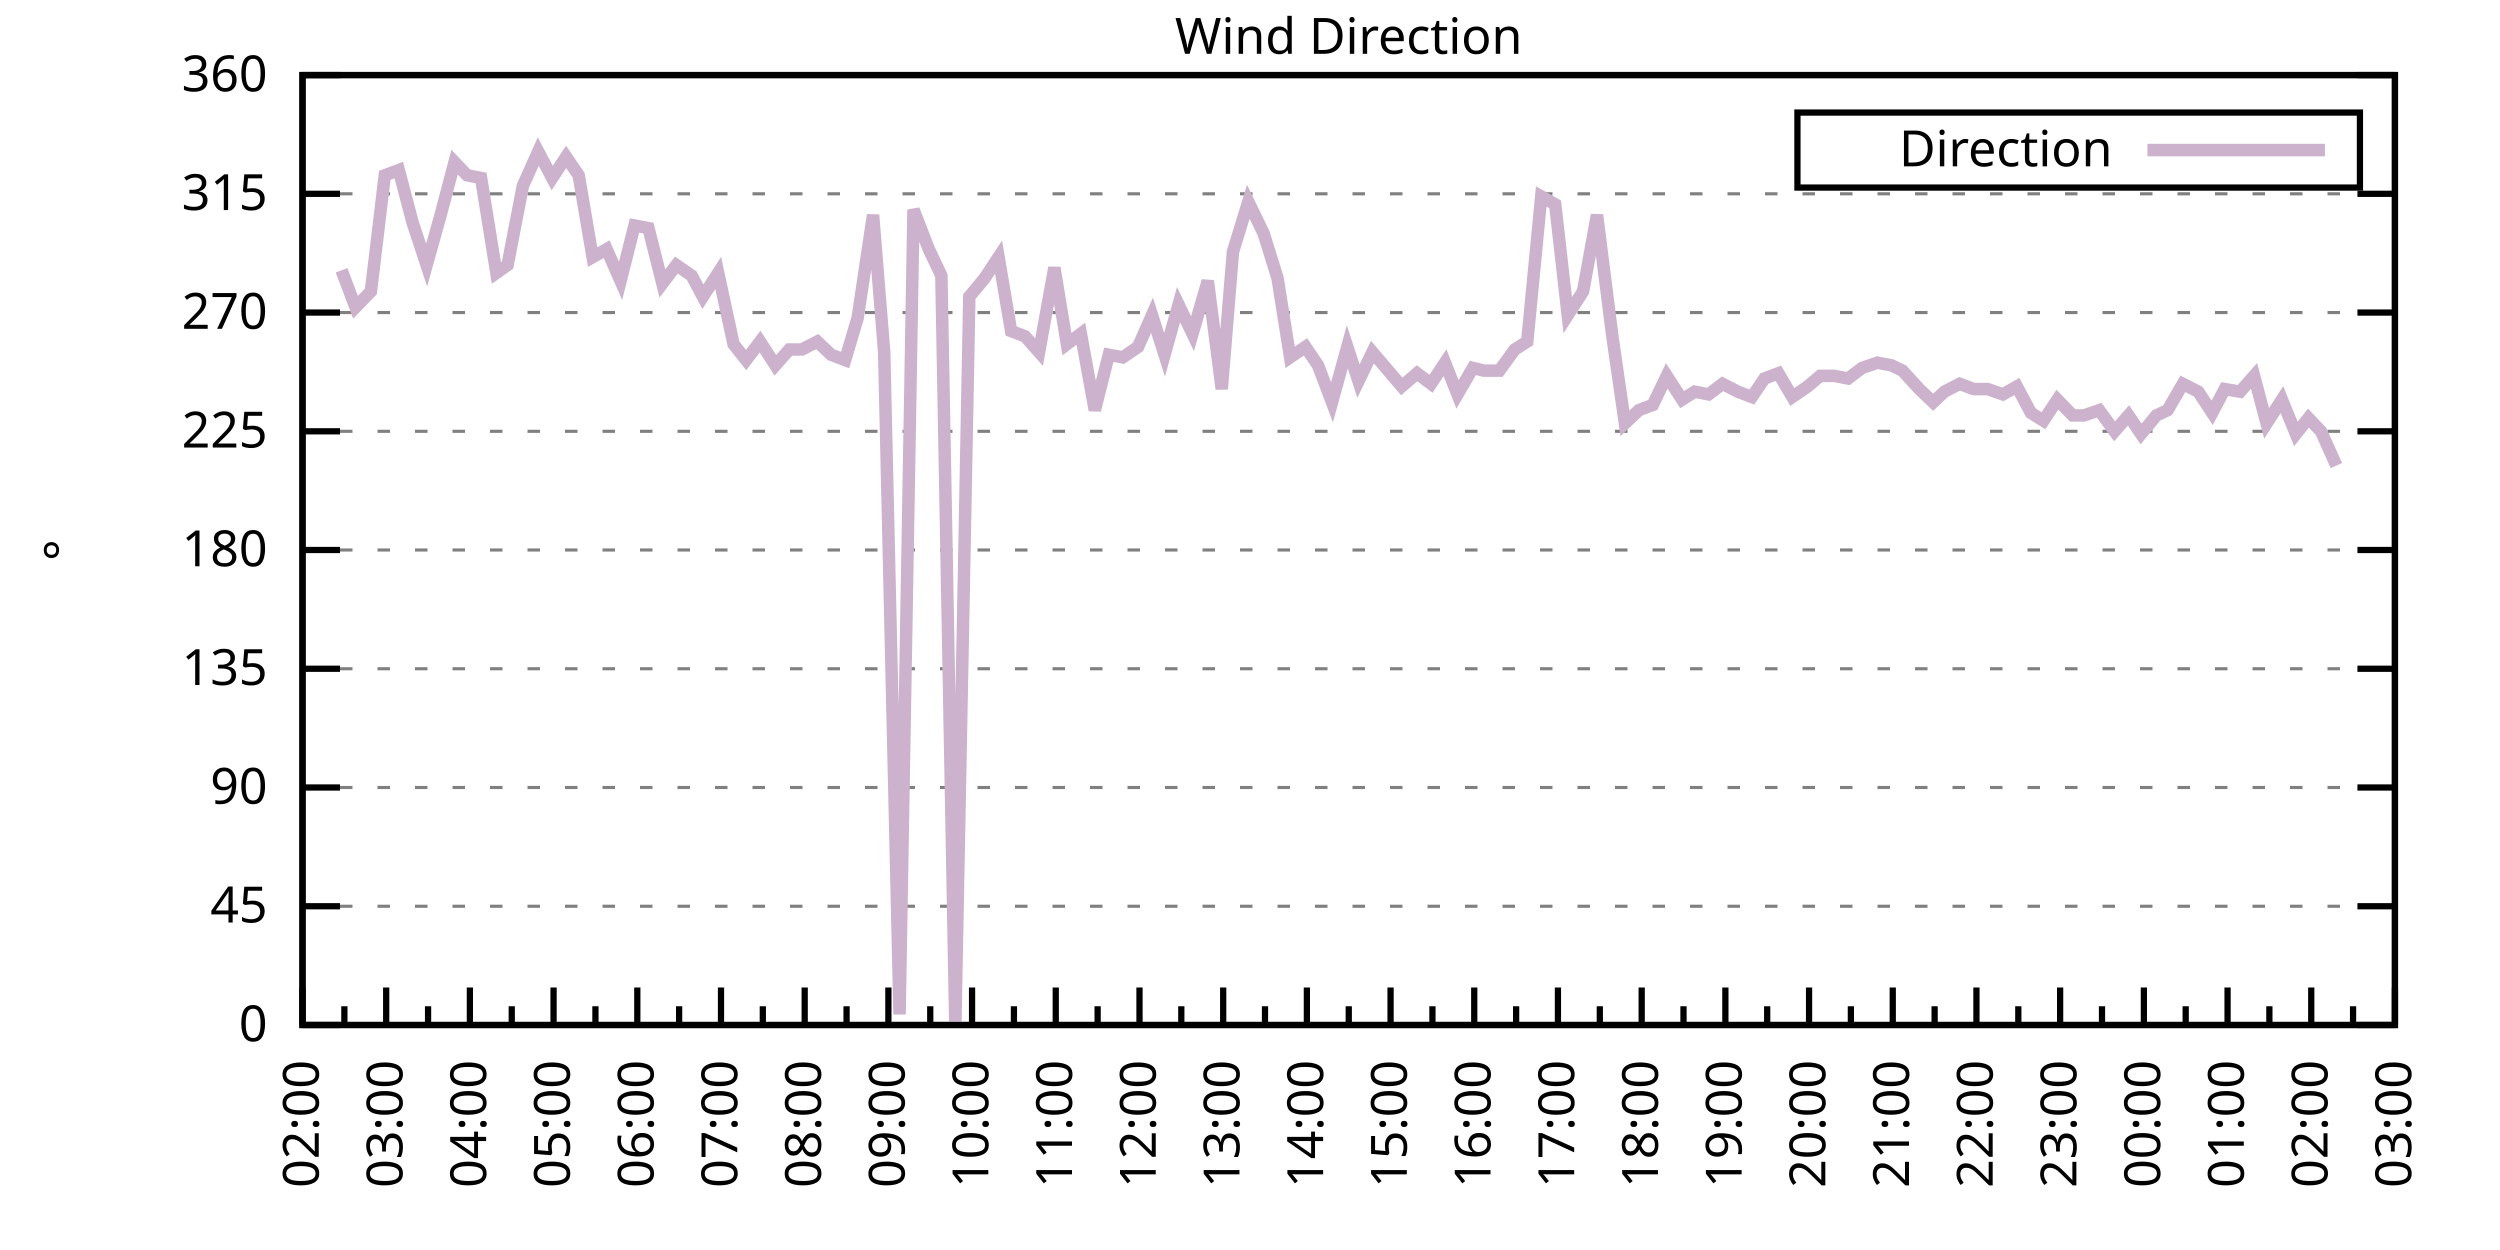
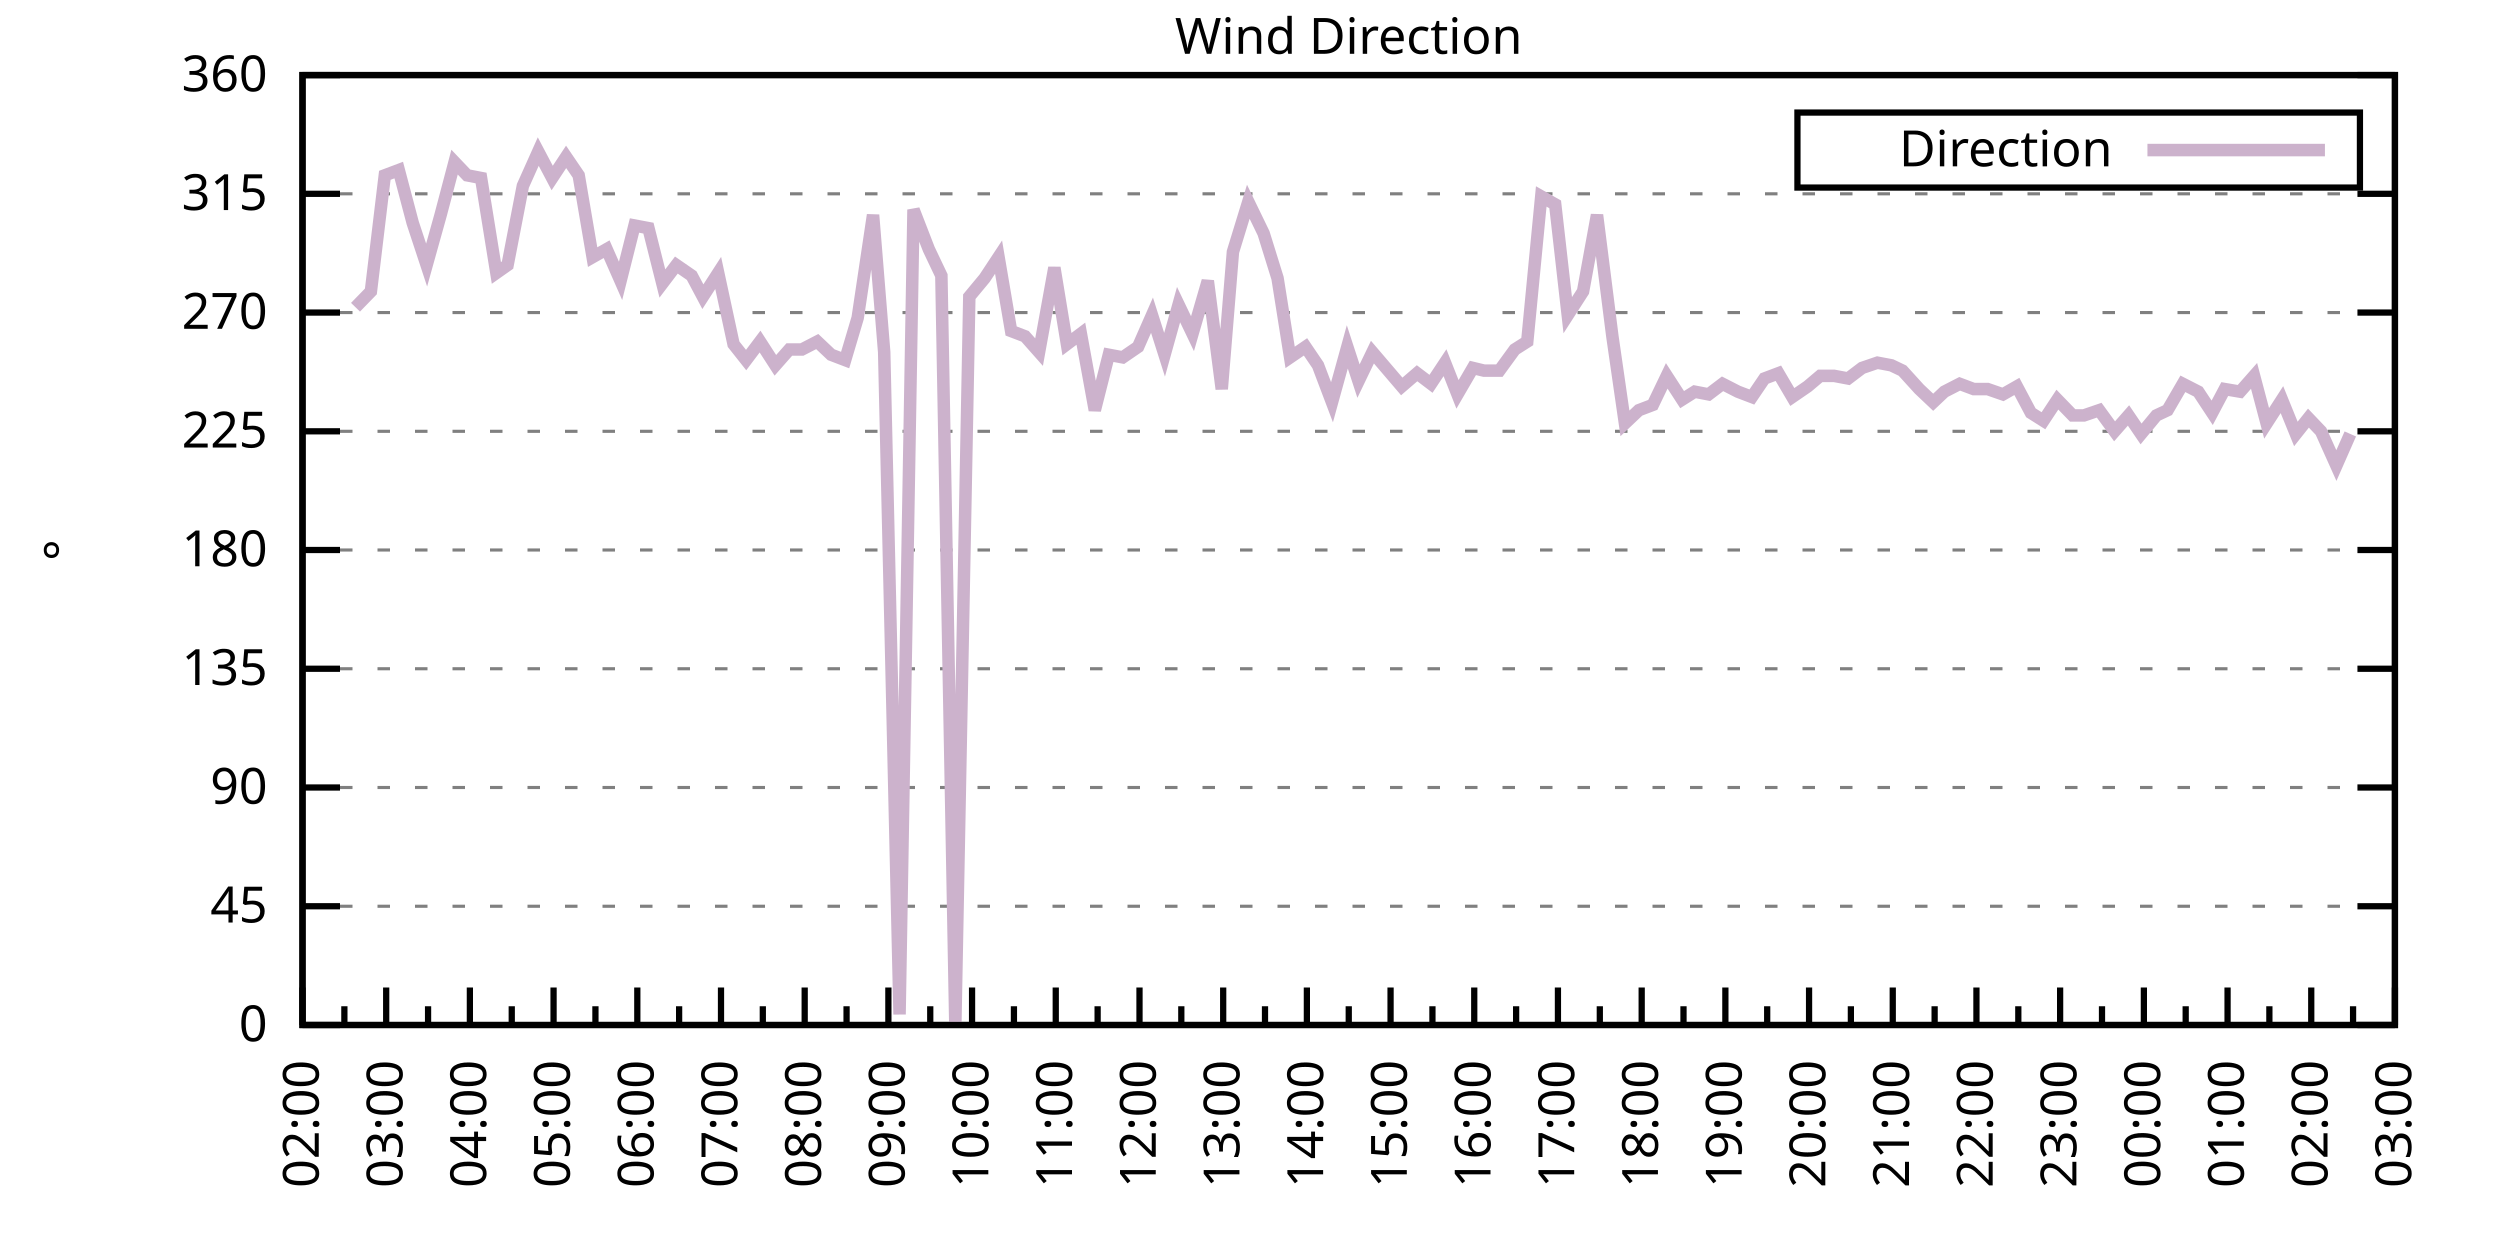
<svg xmlns="http://www.w3.org/2000/svg" xmlns:xlink="http://www.w3.org/1999/xlink" width="400" height="200" viewBox="0 0 400 200">
  <g id="gnuplot_canvas">
    <rect x="0" y="0" width="400" height="200" fill="none" />
    <defs>
      <circle id="gpDot" r="0.5" stroke-width="0.5" stroke="currentColor" />
      <path id="gpPt0" stroke-width="0.333" stroke="currentColor" d="M-1,0 h2 M0,-1 v2" />
      <path id="gpPt1" stroke-width="0.333" stroke="currentColor" d="M-1,-1 L1,1 M1,-1 L-1,1" />
      <path id="gpPt2" stroke-width="0.333" stroke="currentColor" d="M-1,0 L1,0 M0,-1 L0,1 M-1,-1 L1,1 M-1,1 L1,-1" />
      <rect id="gpPt3" stroke-width="0.333" stroke="currentColor" x="-1" y="-1" width="2" height="2" />
      <rect id="gpPt4" stroke-width="0.333" stroke="currentColor" fill="currentColor" x="-1" y="-1" width="2" height="2" />
      <circle id="gpPt5" stroke-width="0.333" stroke="currentColor" cx="0" cy="0" r="1" />
      <use xlink:href="#gpPt5" id="gpPt6" fill="currentColor" stroke="none" />
      <path id="gpPt7" stroke-width="0.333" stroke="currentColor" d="M0,-1.33 L-1.33,0.67 L1.33,0.67 z" />
      <use xlink:href="#gpPt7" id="gpPt8" fill="currentColor" stroke="none" />
      <use xlink:href="#gpPt7" id="gpPt9" stroke="currentColor" transform="rotate(180)" />
      <use xlink:href="#gpPt9" id="gpPt10" fill="currentColor" stroke="none" />
      <use xlink:href="#gpPt3" id="gpPt11" stroke="currentColor" transform="rotate(45)" />
      <use xlink:href="#gpPt11" id="gpPt12" fill="currentColor" stroke="none" />
      <path id="gpPt13" stroke-width="0.333" stroke="currentColor" d="M0,1.330 L1.265,0.411 L0.782,-1.067 L-0.782,-1.076 L-1.265,0.411 z" />
      <use xlink:href="#gpPt13" id="gpPt14" fill="currentColor" stroke="none" />
      <filter id="textbox" filterUnits="objectBoundingBox" x="0" y="0" height="1" width="1">
        <feFlood flood-color="white" flood-opacity="1" result="bgnd" />
        <feComposite in="SourceGraphic" in2="bgnd" operator="atop" />
      </filter>
      <filter id="greybox" filterUnits="objectBoundingBox" x="0" y="0" height="1" width="1">
        <feFlood flood-color="lightgrey" flood-opacity="1" result="grey" />
        <feComposite in="SourceGraphic" in2="grey" operator="atop" />
      </filter>
    </defs>
    <g fill="none" color="white" stroke="currentColor" stroke-width="1.00" stroke-linecap="butt" stroke-linejoin="miter">
</g>
    <g fill="none" color="black" stroke="currentColor" stroke-width="1.00" stroke-linecap="butt" stroke-linejoin="miter">
      <g stroke="none" shape-rendering="crispEdges">
        <polygon fill="rgb(255, 255, 255)" points="48.40,164.00 383.18,164.00 383.18,12.02 48.40,12.02 " />
      </g>
    </g>
    <g fill="none" color="black" stroke="currentColor" stroke-width="1.00" stroke-linecap="butt" stroke-linejoin="miter">
</g>
    <g fill="none" color="black" stroke="black" stroke-width="0.50" stroke-linecap="butt" stroke-linejoin="miter">
</g>
    <g fill="none" color="gray" stroke="currentColor" stroke-width="0.50" stroke-linecap="butt" stroke-linejoin="miter">
      <path stroke="gray" stroke-dasharray="2,4" class="gridline" d="M48.40,164.00 L383.19,164.00  " />
    </g>
    <g fill="none" color="gray" stroke="gray" stroke-width="1.00" stroke-linecap="butt" stroke-linejoin="miter">
</g>
    <g fill="none" color="black" stroke="currentColor" stroke-width="1.00" stroke-linecap="butt" stroke-linejoin="miter">
      <path stroke="black" d="M48.40,164.00 L54.40,164.00 M383.19,164.00 L377.19,164.00  " />
      <g transform="translate(42.80,166.60)" stroke="none" fill="black" font-family="Sans" font-size="8.00" text-anchor="end">
        <text>
          <tspan font-family="Sans"> 0</tspan>
        </text>
      </g>
    </g>
    <g fill="none" color="black" stroke="currentColor" stroke-width="1.00" stroke-linecap="butt" stroke-linejoin="miter">
</g>
    <g fill="none" color="black" stroke="black" stroke-width="0.50" stroke-linecap="butt" stroke-linejoin="miter">
</g>
    <g fill="none" color="gray" stroke="currentColor" stroke-width="0.50" stroke-linecap="butt" stroke-linejoin="miter">
      <path stroke="gray" stroke-dasharray="2,4" class="gridline" d="M48.40,145.00 L383.19,145.00  " />
    </g>
    <g fill="none" color="gray" stroke="gray" stroke-width="1.00" stroke-linecap="butt" stroke-linejoin="miter">
</g>
    <g fill="none" color="black" stroke="currentColor" stroke-width="1.00" stroke-linecap="butt" stroke-linejoin="miter">
      <path stroke="black" d="M48.40,145.00 L54.40,145.00 M383.19,145.00 L377.19,145.00  " />
      <g transform="translate(42.80,147.60)" stroke="none" fill="black" font-family="Sans" font-size="8.00" text-anchor="end">
        <text>
          <tspan font-family="Sans"> 45</tspan>
        </text>
      </g>
    </g>
    <g fill="none" color="black" stroke="currentColor" stroke-width="1.00" stroke-linecap="butt" stroke-linejoin="miter">
</g>
    <g fill="none" color="black" stroke="black" stroke-width="0.50" stroke-linecap="butt" stroke-linejoin="miter">
</g>
    <g fill="none" color="gray" stroke="currentColor" stroke-width="0.50" stroke-linecap="butt" stroke-linejoin="miter">
      <path stroke="gray" stroke-dasharray="2,4" class="gridline" d="M48.40,126.00 L383.19,126.00  " />
    </g>
    <g fill="none" color="gray" stroke="gray" stroke-width="1.00" stroke-linecap="butt" stroke-linejoin="miter">
</g>
    <g fill="none" color="black" stroke="currentColor" stroke-width="1.00" stroke-linecap="butt" stroke-linejoin="miter">
      <path stroke="black" d="M48.40,126.00 L54.40,126.00 M383.19,126.00 L377.19,126.00  " />
      <g transform="translate(42.80,128.60)" stroke="none" fill="black" font-family="Sans" font-size="8.00" text-anchor="end">
        <text>
          <tspan font-family="Sans"> 90</tspan>
        </text>
      </g>
    </g>
    <g fill="none" color="black" stroke="currentColor" stroke-width="1.00" stroke-linecap="butt" stroke-linejoin="miter">
</g>
    <g fill="none" color="black" stroke="black" stroke-width="0.50" stroke-linecap="butt" stroke-linejoin="miter">
</g>
    <g fill="none" color="gray" stroke="currentColor" stroke-width="0.50" stroke-linecap="butt" stroke-linejoin="miter">
      <path stroke="gray" stroke-dasharray="2,4" class="gridline" d="M48.40,107.00 L383.19,107.00  " />
    </g>
    <g fill="none" color="gray" stroke="gray" stroke-width="1.00" stroke-linecap="butt" stroke-linejoin="miter">
</g>
    <g fill="none" color="black" stroke="currentColor" stroke-width="1.00" stroke-linecap="butt" stroke-linejoin="miter">
      <path stroke="black" d="M48.40,107.00 L54.40,107.00 M383.19,107.00 L377.19,107.00  " />
      <g transform="translate(42.80,109.60)" stroke="none" fill="black" font-family="Sans" font-size="8.00" text-anchor="end">
        <text>
          <tspan font-family="Sans"> 135</tspan>
        </text>
      </g>
    </g>
    <g fill="none" color="black" stroke="currentColor" stroke-width="1.00" stroke-linecap="butt" stroke-linejoin="miter">
</g>
    <g fill="none" color="black" stroke="black" stroke-width="0.50" stroke-linecap="butt" stroke-linejoin="miter">
</g>
    <g fill="none" color="gray" stroke="currentColor" stroke-width="0.50" stroke-linecap="butt" stroke-linejoin="miter">
      <path stroke="gray" stroke-dasharray="2,4" class="gridline" d="M48.40,88.00 L383.19,88.00  " />
    </g>
    <g fill="none" color="gray" stroke="gray" stroke-width="1.00" stroke-linecap="butt" stroke-linejoin="miter">
</g>
    <g fill="none" color="black" stroke="currentColor" stroke-width="1.00" stroke-linecap="butt" stroke-linejoin="miter">
      <path stroke="black" d="M48.40,88.00 L54.40,88.00 M383.19,88.00 L377.19,88.00  " />
      <g transform="translate(42.80,90.60)" stroke="none" fill="black" font-family="Sans" font-size="8.00" text-anchor="end">
        <text>
          <tspan font-family="Sans"> 180</tspan>
        </text>
      </g>
    </g>
    <g fill="none" color="black" stroke="currentColor" stroke-width="1.00" stroke-linecap="butt" stroke-linejoin="miter">
</g>
    <g fill="none" color="black" stroke="black" stroke-width="0.50" stroke-linecap="butt" stroke-linejoin="miter">
</g>
    <g fill="none" color="gray" stroke="currentColor" stroke-width="0.50" stroke-linecap="butt" stroke-linejoin="miter">
      <path stroke="gray" stroke-dasharray="2,4" class="gridline" d="M48.40,69.01 L383.19,69.01  " />
    </g>
    <g fill="none" color="gray" stroke="gray" stroke-width="1.00" stroke-linecap="butt" stroke-linejoin="miter">
</g>
    <g fill="none" color="black" stroke="currentColor" stroke-width="1.00" stroke-linecap="butt" stroke-linejoin="miter">
      <path stroke="black" d="M48.40,69.01 L54.40,69.01 M383.19,69.01 L377.19,69.01  " />
      <g transform="translate(42.80,71.61)" stroke="none" fill="black" font-family="Sans" font-size="8.00" text-anchor="end">
        <text>
          <tspan font-family="Sans"> 225</tspan>
        </text>
      </g>
    </g>
    <g fill="none" color="black" stroke="currentColor" stroke-width="1.00" stroke-linecap="butt" stroke-linejoin="miter">
</g>
    <g fill="none" color="black" stroke="black" stroke-width="0.50" stroke-linecap="butt" stroke-linejoin="miter">
</g>
    <g fill="none" color="gray" stroke="currentColor" stroke-width="0.50" stroke-linecap="butt" stroke-linejoin="miter">
      <path stroke="gray" stroke-dasharray="2,4" class="gridline" d="M48.40,50.01 L383.19,50.01  " />
    </g>
    <g fill="none" color="gray" stroke="gray" stroke-width="1.00" stroke-linecap="butt" stroke-linejoin="miter">
</g>
    <g fill="none" color="black" stroke="currentColor" stroke-width="1.00" stroke-linecap="butt" stroke-linejoin="miter">
      <path stroke="black" d="M48.40,50.01 L54.40,50.01 M383.19,50.01 L377.19,50.01  " />
      <g transform="translate(42.80,52.61)" stroke="none" fill="black" font-family="Sans" font-size="8.00" text-anchor="end">
        <text>
          <tspan font-family="Sans"> 270</tspan>
        </text>
      </g>
    </g>
    <g fill="none" color="black" stroke="currentColor" stroke-width="1.00" stroke-linecap="butt" stroke-linejoin="miter">
</g>
    <g fill="none" color="black" stroke="black" stroke-width="0.50" stroke-linecap="butt" stroke-linejoin="miter">
</g>
    <g fill="none" color="gray" stroke="currentColor" stroke-width="0.50" stroke-linecap="butt" stroke-linejoin="miter">
      <path stroke="gray" stroke-dasharray="2,4" class="gridline" d="M48.40,31.01 L383.19,31.01  " />
    </g>
    <g fill="none" color="gray" stroke="gray" stroke-width="1.00" stroke-linecap="butt" stroke-linejoin="miter">
</g>
    <g fill="none" color="black" stroke="currentColor" stroke-width="1.00" stroke-linecap="butt" stroke-linejoin="miter">
      <path stroke="black" d="M48.40,31.01 L54.40,31.01 M383.19,31.01 L377.19,31.01  " />
      <g transform="translate(42.80,33.61)" stroke="none" fill="black" font-family="Sans" font-size="8.00" text-anchor="end">
        <text>
          <tspan font-family="Sans"> 315</tspan>
        </text>
      </g>
    </g>
    <g fill="none" color="black" stroke="currentColor" stroke-width="1.00" stroke-linecap="butt" stroke-linejoin="miter">
</g>
    <g fill="none" color="black" stroke="black" stroke-width="0.50" stroke-linecap="butt" stroke-linejoin="miter">
</g>
    <g fill="none" color="gray" stroke="currentColor" stroke-width="0.50" stroke-linecap="butt" stroke-linejoin="miter">
      <path stroke="gray" stroke-dasharray="2,4" class="gridline" d="M48.40,12.01 L383.19,12.01  " />
    </g>
    <g fill="none" color="gray" stroke="gray" stroke-width="1.00" stroke-linecap="butt" stroke-linejoin="miter">
</g>
    <g fill="none" color="black" stroke="currentColor" stroke-width="1.00" stroke-linecap="butt" stroke-linejoin="miter">
      <path stroke="black" d="M48.40,12.01 L54.40,12.01 M383.19,12.01 L377.19,12.01  " />
      <g transform="translate(42.80,14.61)" stroke="none" fill="black" font-family="Sans" font-size="8.00" text-anchor="end">
        <text>
          <tspan font-family="Sans"> 360</tspan>
        </text>
      </g>
    </g>
    <g fill="none" color="black" stroke="currentColor" stroke-width="1.00" stroke-linecap="butt" stroke-linejoin="miter">
      <path stroke="black" d="M48.40,164.00 L48.40,158.00  " />
      <g transform="translate(51.00,169.60) rotate(270)" stroke="none" fill="black" font-family="Sans" font-size="8.00" text-anchor="end">
        <text>
          <tspan font-family="Sans">02:00</tspan>
        </text>
      </g>
    </g>
    <g fill="none" color="black" stroke="currentColor" stroke-width="1.00" stroke-linecap="butt" stroke-linejoin="miter">
      <path stroke="black" d="M55.10,164.00 L55.10,161.00 M61.79,164.00 L61.79,158.00  " />
      <g transform="translate(64.39,169.60) rotate(270)" stroke="none" fill="black" font-family="Sans" font-size="8.00" text-anchor="end">
        <text>
          <tspan font-family="Sans">03:00</tspan>
        </text>
      </g>
    </g>
    <g fill="none" color="black" stroke="currentColor" stroke-width="1.00" stroke-linecap="butt" stroke-linejoin="miter">
      <path stroke="black" d="M68.49,164.00 L68.49,161.00 M75.18,164.00 L75.18,158.00  " />
      <g transform="translate(77.78,169.60) rotate(270)" stroke="none" fill="black" font-family="Sans" font-size="8.00" text-anchor="end">
        <text>
          <tspan font-family="Sans">04:00</tspan>
        </text>
      </g>
    </g>
    <g fill="none" color="black" stroke="currentColor" stroke-width="1.00" stroke-linecap="butt" stroke-linejoin="miter">
      <path stroke="black" d="M81.88,164.00 L81.88,161.00 M88.57,164.00 L88.57,158.00  " />
      <g transform="translate(91.17,169.60) rotate(270)" stroke="none" fill="black" font-family="Sans" font-size="8.00" text-anchor="end">
        <text>
          <tspan font-family="Sans">05:00</tspan>
        </text>
      </g>
    </g>
    <g fill="none" color="black" stroke="currentColor" stroke-width="1.00" stroke-linecap="butt" stroke-linejoin="miter">
      <path stroke="black" d="M95.27,164.00 L95.27,161.00 M101.97,164.00 L101.97,158.00  " />
      <g transform="translate(104.57,169.60) rotate(270)" stroke="none" fill="black" font-family="Sans" font-size="8.00" text-anchor="end">
        <text>
          <tspan font-family="Sans">06:00</tspan>
        </text>
      </g>
    </g>
    <g fill="none" color="black" stroke="currentColor" stroke-width="1.00" stroke-linecap="butt" stroke-linejoin="miter">
      <path stroke="black" d="M108.66,164.00 L108.66,161.00 M115.36,164.00 L115.36,158.00  " />
      <g transform="translate(117.96,169.60) rotate(270)" stroke="none" fill="black" font-family="Sans" font-size="8.00" text-anchor="end">
        <text>
          <tspan font-family="Sans">07:00</tspan>
        </text>
      </g>
    </g>
    <g fill="none" color="black" stroke="currentColor" stroke-width="1.00" stroke-linecap="butt" stroke-linejoin="miter">
      <path stroke="black" d="M122.05,164.00 L122.05,161.00 M128.75,164.00 L128.75,158.00  " />
      <g transform="translate(131.35,169.60) rotate(270)" stroke="none" fill="black" font-family="Sans" font-size="8.00" text-anchor="end">
        <text>
          <tspan font-family="Sans">08:00</tspan>
        </text>
      </g>
    </g>
    <g fill="none" color="black" stroke="currentColor" stroke-width="1.00" stroke-linecap="butt" stroke-linejoin="miter">
      <path stroke="black" d="M135.45,164.00 L135.45,161.00 M142.14,164.00 L142.14,158.00  " />
      <g transform="translate(144.74,169.60) rotate(270)" stroke="none" fill="black" font-family="Sans" font-size="8.00" text-anchor="end">
        <text>
          <tspan font-family="Sans">09:00</tspan>
        </text>
      </g>
    </g>
    <g fill="none" color="black" stroke="currentColor" stroke-width="1.00" stroke-linecap="butt" stroke-linejoin="miter">
      <path stroke="black" d="M148.84,164.00 L148.84,161.00 M155.53,164.00 L155.53,158.00  " />
      <g transform="translate(158.13,169.60) rotate(270)" stroke="none" fill="black" font-family="Sans" font-size="8.00" text-anchor="end">
        <text>
          <tspan font-family="Sans">10:00</tspan>
        </text>
      </g>
    </g>
    <g fill="none" color="black" stroke="currentColor" stroke-width="1.00" stroke-linecap="butt" stroke-linejoin="miter">
      <path stroke="black" d="M162.23,164.00 L162.23,161.00 M168.92,164.00 L168.92,158.00  " />
      <g transform="translate(171.52,169.60) rotate(270)" stroke="none" fill="black" font-family="Sans" font-size="8.00" text-anchor="end">
        <text>
          <tspan font-family="Sans">11:00</tspan>
        </text>
      </g>
    </g>
    <g fill="none" color="black" stroke="currentColor" stroke-width="1.00" stroke-linecap="butt" stroke-linejoin="miter">
      <path stroke="black" d="M175.62,164.00 L175.62,161.00 M182.32,164.00 L182.32,158.00  " />
      <g transform="translate(184.92,169.60) rotate(270)" stroke="none" fill="black" font-family="Sans" font-size="8.00" text-anchor="end">
        <text>
          <tspan font-family="Sans">12:00</tspan>
        </text>
      </g>
    </g>
    <g fill="none" color="black" stroke="currentColor" stroke-width="1.00" stroke-linecap="butt" stroke-linejoin="miter">
      <path stroke="black" d="M189.01,164.00 L189.01,161.00 M195.71,164.00 L195.71,158.00  " />
      <g transform="translate(198.31,169.60) rotate(270)" stroke="none" fill="black" font-family="Sans" font-size="8.00" text-anchor="end">
        <text>
          <tspan font-family="Sans">13:00</tspan>
        </text>
      </g>
    </g>
    <g fill="none" color="black" stroke="currentColor" stroke-width="1.00" stroke-linecap="butt" stroke-linejoin="miter">
      <path stroke="black" d="M202.40,164.00 L202.40,161.00 M209.10,164.00 L209.10,158.00  " />
      <g transform="translate(211.70,169.60) rotate(270)" stroke="none" fill="black" font-family="Sans" font-size="8.00" text-anchor="end">
        <text>
          <tspan font-family="Sans">14:00</tspan>
        </text>
      </g>
    </g>
    <g fill="none" color="black" stroke="currentColor" stroke-width="1.00" stroke-linecap="butt" stroke-linejoin="miter">
      <path stroke="black" d="M215.80,164.00 L215.80,161.00 M222.49,164.00 L222.49,158.00  " />
      <g transform="translate(225.09,169.60) rotate(270)" stroke="none" fill="black" font-family="Sans" font-size="8.00" text-anchor="end">
        <text>
          <tspan font-family="Sans">15:00</tspan>
        </text>
      </g>
    </g>
    <g fill="none" color="black" stroke="currentColor" stroke-width="1.00" stroke-linecap="butt" stroke-linejoin="miter">
      <path stroke="black" d="M229.19,164.00 L229.19,161.00 M235.88,164.00 L235.88,158.00  " />
      <g transform="translate(238.48,169.60) rotate(270)" stroke="none" fill="black" font-family="Sans" font-size="8.00" text-anchor="end">
        <text>
          <tspan font-family="Sans">16:00</tspan>
        </text>
      </g>
    </g>
    <g fill="none" color="black" stroke="currentColor" stroke-width="1.00" stroke-linecap="butt" stroke-linejoin="miter">
      <path stroke="black" d="M242.58,164.00 L242.58,161.00 M249.27,164.00 L249.27,158.00  " />
      <g transform="translate(251.87,169.60) rotate(270)" stroke="none" fill="black" font-family="Sans" font-size="8.00" text-anchor="end">
        <text>
          <tspan font-family="Sans">17:00</tspan>
        </text>
      </g>
    </g>
    <g fill="none" color="black" stroke="currentColor" stroke-width="1.00" stroke-linecap="butt" stroke-linejoin="miter">
      <path stroke="black" d="M255.97,164.00 L255.97,161.00 M262.67,164.00 L262.67,158.00  " />
      <g transform="translate(265.27,169.60) rotate(270)" stroke="none" fill="black" font-family="Sans" font-size="8.00" text-anchor="end">
        <text>
          <tspan font-family="Sans">18:00</tspan>
        </text>
      </g>
    </g>
    <g fill="none" color="black" stroke="currentColor" stroke-width="1.00" stroke-linecap="butt" stroke-linejoin="miter">
      <path stroke="black" d="M269.36,164.00 L269.36,161.00 M276.06,164.00 L276.06,158.00  " />
      <g transform="translate(278.66,169.60) rotate(270)" stroke="none" fill="black" font-family="Sans" font-size="8.00" text-anchor="end">
        <text>
          <tspan font-family="Sans">19:00</tspan>
        </text>
      </g>
    </g>
    <g fill="none" color="black" stroke="currentColor" stroke-width="1.00" stroke-linecap="butt" stroke-linejoin="miter">
      <path stroke="black" d="M282.75,164.00 L282.75,161.00 M289.45,164.00 L289.45,158.00  " />
      <g transform="translate(292.05,169.60) rotate(270)" stroke="none" fill="black" font-family="Sans" font-size="8.00" text-anchor="end">
        <text>
          <tspan font-family="Sans">20:00</tspan>
        </text>
      </g>
    </g>
    <g fill="none" color="black" stroke="currentColor" stroke-width="1.00" stroke-linecap="butt" stroke-linejoin="miter">
      <path stroke="black" d="M296.14,164.00 L296.14,161.00 M302.84,164.00 L302.84,158.00  " />
      <g transform="translate(305.44,169.60) rotate(270)" stroke="none" fill="black" font-family="Sans" font-size="8.00" text-anchor="end">
        <text>
          <tspan font-family="Sans">21:00</tspan>
        </text>
      </g>
    </g>
    <g fill="none" color="black" stroke="currentColor" stroke-width="1.00" stroke-linecap="butt" stroke-linejoin="miter">
      <path stroke="black" d="M309.54,164.00 L309.54,161.00 M316.23,164.00 L316.23,158.00  " />
      <g transform="translate(318.83,169.60) rotate(270)" stroke="none" fill="black" font-family="Sans" font-size="8.00" text-anchor="end">
        <text>
          <tspan font-family="Sans">22:00</tspan>
        </text>
      </g>
    </g>
    <g fill="none" color="black" stroke="currentColor" stroke-width="1.00" stroke-linecap="butt" stroke-linejoin="miter">
      <path stroke="black" d="M322.93,164.00 L322.93,161.00 M329.62,164.00 L329.62,158.00  " />
      <g transform="translate(332.22,169.60) rotate(270)" stroke="none" fill="black" font-family="Sans" font-size="8.00" text-anchor="end">
        <text>
          <tspan font-family="Sans">23:00</tspan>
        </text>
      </g>
    </g>
    <g fill="none" color="black" stroke="currentColor" stroke-width="1.00" stroke-linecap="butt" stroke-linejoin="miter">
      <path stroke="black" d="M336.32,164.00 L336.32,161.00 M343.02,164.00 L343.02,158.00  " />
      <g transform="translate(345.62,169.60) rotate(270)" stroke="none" fill="black" font-family="Sans" font-size="8.00" text-anchor="end">
        <text>
          <tspan font-family="Sans">00:00</tspan>
        </text>
      </g>
    </g>
    <g fill="none" color="black" stroke="currentColor" stroke-width="1.00" stroke-linecap="butt" stroke-linejoin="miter">
      <path stroke="black" d="M349.71,164.00 L349.71,161.00 M356.41,164.00 L356.41,158.00  " />
      <g transform="translate(359.01,169.60) rotate(270)" stroke="none" fill="black" font-family="Sans" font-size="8.00" text-anchor="end">
        <text>
          <tspan font-family="Sans">01:00</tspan>
        </text>
      </g>
    </g>
    <g fill="none" color="black" stroke="currentColor" stroke-width="1.00" stroke-linecap="butt" stroke-linejoin="miter">
      <path stroke="black" d="M363.10,164.00 L363.10,161.00 M369.80,164.00 L369.80,158.00  " />
      <g transform="translate(372.40,169.60) rotate(270)" stroke="none" fill="black" font-family="Sans" font-size="8.00" text-anchor="end">
        <text>
          <tspan font-family="Sans">02:00</tspan>
        </text>
      </g>
    </g>
    <g fill="none" color="black" stroke="currentColor" stroke-width="1.00" stroke-linecap="butt" stroke-linejoin="miter">
      <path stroke="black" d="M376.49,164.00 L376.49,161.00 M383.19,164.00 L383.19,158.00  " />
      <g transform="translate(385.79,169.60) rotate(270)" stroke="none" fill="black" font-family="Sans" font-size="8.00" text-anchor="end">
        <text>
          <tspan font-family="Sans">03:00</tspan>
        </text>
      </g>
    </g>
    <g fill="none" color="black" stroke="currentColor" stroke-width="1.00" stroke-linecap="butt" stroke-linejoin="miter">
</g>
    <g fill="none" color="black" stroke="currentColor" stroke-width="1.00" stroke-linecap="butt" stroke-linejoin="miter">
      <path stroke="black" d="M48.40,12.01 L48.40,164.00 L383.19,164.00 L383.19,12.01 L48.40,12.01 Z  " />
    </g>
    <g fill="none" color="black" stroke="currentColor" stroke-width="1.00" stroke-linecap="butt" stroke-linejoin="miter">
      <g transform="translate(12.80,88.01) rotate(270)" stroke="none" fill="black" font-family="Sans" font-size="8.00" text-anchor="middle">
        <text>
          <tspan font-family="Sans">°</tspan>
        </text>
      </g>
    </g>
    <g fill="none" color="black" stroke="currentColor" stroke-width="1.00" stroke-linecap="butt" stroke-linejoin="miter">
</g>
    <g fill="none" color="black" stroke="currentColor" stroke-width="1.00" stroke-linecap="butt" stroke-linejoin="miter">
      <path stroke="black" d="M287.59,30.01 L287.59,18.01 L377.59,18.01 L377.59,30.01 L287.59,30.01 Z  " />
    </g>
    <g id="Wind_direction_plot_1">
      <g fill="none" color="white" stroke="black" stroke-width="2.00" stroke-linecap="butt" stroke-linejoin="miter">
</g>
      <g fill="none" color="black" stroke="currentColor" stroke-width="2.00" stroke-linecap="butt" stroke-linejoin="miter">
        <g transform="translate(337.99,26.61)" stroke="none" fill="black" font-family="Sans" font-size="8.00" text-anchor="end">
          <text>
            <tspan font-family="Sans">Direction</tspan>
          </text>
        </g>
      </g>
      <g fill="none" color="black" stroke="currentColor" stroke-width="2.00" stroke-linecap="butt" stroke-linejoin="miter">
-         <path stroke="rgb(204, 178, 204)" d="M343.59,24.01 L371.99,24.01 M54.65,43.25 L56.88,49.16 L59.34,46.63 L61.57,28.05 L63.80,27.21 L66.03,35.65   L68.26,42.41 L70.50,34.39 L72.73,25.94 L74.74,28.05 L76.97,28.48 L79.42,43.67 L81.21,42.41 L83.66,29.74   L86.12,24.25 L88.35,28.48 L90.58,25.10 L92.59,28.05 L94.82,41.14 L97.06,39.87 L99.29,44.94 L101.52,36.08   L103.75,36.50 L105.98,45.36 L108.22,42.41 L110.67,44.10 L112.46,47.47 L114.91,43.67 L117.37,55.07 L119.38,57.61   L121.61,54.65 L124.06,58.45 L126.29,55.92 L128.30,55.92 L130.76,54.65 L132.99,56.76 L135.22,57.61 L137.23,50.85   L139.69,34.39 L141.47,56.34 L143.93,162.31 L146.16,33.54 L148.61,39.87 L150.62,44.10 L152.85,164.00 L155.09,47.47   L157.54,44.52 L159.77,41.14 L161.78,52.96 L164.01,53.81 L166.25,56.34 L168.70,42.83 L170.71,55.07 L172.94,53.39   L175.17,65.63 L177.41,56.76 L179.64,57.18 L182.09,55.50 L184.32,50.43 L186.33,56.76 L188.57,48.74 L190.80,53.39   L193.25,44.94 L195.48,62.25 L197.27,40.30 L199.73,32.28 L202.18,37.34 L204.41,44.52 L206.42,57.18 L208.88,55.50   L210.88,58.45 L213.12,64.36 L215.57,55.50 L217.36,60.98 L219.59,56.34 L224.28,61.83 L226.73,59.72 L228.96,61.41   L231.20,58.03 L233.20,63.10 L235.66,58.87 L237.44,59.30 L239.90,59.30 L242.36,55.92 L244.36,54.65 L246.60,31.43   L248.83,32.70 L250.84,50.43 L253.29,46.63 L255.52,34.39 L257.98,53.81 L259.99,67.74 L262.22,65.63 L264.45,64.78   L266.68,60.14 L269.14,63.94 L271.15,62.67 L273.38,63.10 L275.61,61.41 L278.07,62.67 L280.30,63.52 L282.31,60.56   L284.54,59.72 L286.77,63.52 L289.23,61.83 L291.23,60.14 L293.47,60.14 L295.70,60.56 L297.93,58.87 L300.39,58.03   L302.62,58.45 L304.40,59.30 L307.08,62.25 L309.31,64.36 L311.10,62.67 L313.55,61.41 L315.79,62.25 L318.02,62.25   L320.47,63.10 L322.70,61.83 L324.94,66.05 L326.95,67.32 L329.18,63.94 L331.63,66.47 L333.42,66.47 L335.87,65.63   L338.33,69.01 L340.56,66.47 L342.57,69.43 L345.02,66.47 L346.81,65.63 L349.26,61.41 L351.72,62.67 L353.95,66.05   L355.96,62.25 L358.42,62.67 L360.65,60.14 L362.66,67.74 L365.11,63.94 L367.34,69.43 L369.35,66.90 L371.36,69.01   L373.82,74.49  " />
+         <path stroke="rgb(204, 178, 204)" d="M343.59,24.01 L371.99,24.01 M56.88,49.16 L59.34,46.63 L61.57,28.05 L63.80,27.21 L66.03,35.65 L68.26,42.41   L70.50,34.39 L72.73,25.94 L74.74,28.05 L76.97,28.48 L79.42,43.67 L81.21,42.41 L83.66,29.74 L86.12,24.25   L88.35,28.48 L90.58,25.10 L92.59,28.05 L94.82,41.14 L97.06,39.87 L99.29,44.94 L101.52,36.08 L103.75,36.50   L105.98,45.36 L108.22,42.41 L110.67,44.10 L112.46,47.47 L114.91,43.67 L117.37,55.07 L119.38,57.61 L121.61,54.65   L124.06,58.45 L126.29,55.92 L128.30,55.92 L130.76,54.65 L132.99,56.76 L135.22,57.61 L137.23,50.85 L139.69,34.39   L141.47,56.34 L143.93,162.31 L146.16,33.54 L148.61,39.87 L150.62,44.10 L152.85,164.00 L155.09,47.47 L157.54,44.52   L159.77,41.14 L161.78,52.96 L164.01,53.81 L166.25,56.34 L168.70,42.83 L170.71,55.07 L172.94,53.39 L175.17,65.63   L177.41,56.76 L179.64,57.18 L182.09,55.50 L184.32,50.43 L186.33,56.76 L188.57,48.74 L190.80,53.39 L193.25,44.94   L195.48,62.25 L197.27,40.30 L199.73,32.28 L202.18,37.34 L204.41,44.52 L206.42,57.18 L208.88,55.50 L210.88,58.45   L213.12,64.36 L215.57,55.50 L217.36,60.98 L219.59,56.34 L224.28,61.83 L226.73,59.72 L228.96,61.41 L231.20,58.03   L233.20,63.10 L235.66,58.87 L237.44,59.30 L239.90,59.30 L242.36,55.92 L244.36,54.65 L246.60,31.43 L248.83,32.70   L250.84,50.43 L253.29,46.63 L255.52,34.39 L257.98,53.81 L259.99,67.74 L262.22,65.63 L264.45,64.78 L266.68,60.14   L269.14,63.94 L271.15,62.67 L273.38,63.10 L275.61,61.41 L278.07,62.67 L280.30,63.52 L282.31,60.56 L284.54,59.72   L286.77,63.52 L289.23,61.83 L291.23,60.14 L293.47,60.14 L295.70,60.56 L297.93,58.87 L300.39,58.03 L302.62,58.45   L304.40,59.30 L307.08,62.25 L309.31,64.36 L311.10,62.67 L313.55,61.41 L315.79,62.25 L318.02,62.25 L320.47,63.10   L322.70,61.83 L324.94,66.05 L326.95,67.32 L329.18,63.94 L331.63,66.47 L333.42,66.47 L335.87,65.63 L338.33,69.01   L340.56,66.47 L342.57,69.43 L345.02,66.47 L346.81,65.63 L349.26,61.41 L351.72,62.67 L353.95,66.05 L355.96,62.25   L358.42,62.67 L360.65,60.14 L362.66,67.74 L365.11,63.94 L367.34,69.43 L369.35,66.90 L371.36,69.01 L373.82,74.49   L376.05,69.43  " />
      </g>
    </g>
    <g fill="none" color="black" stroke="currentColor" stroke-width="2.00" stroke-linecap="butt" stroke-linejoin="miter">
</g>
    <g fill="none" color="black" stroke="black" stroke-width="1.00" stroke-linecap="butt" stroke-linejoin="miter">
</g>
    <g fill="none" color="black" stroke="currentColor" stroke-width="1.00" stroke-linecap="butt" stroke-linejoin="miter">
      <path stroke="black" d="M48.40,12.01 L48.40,164.00 L383.19,164.00 L383.19,12.01 L48.40,12.01 Z  " />
    </g>
    <g fill="none" color="black" stroke="currentColor" stroke-width="1.00" stroke-linecap="butt" stroke-linejoin="miter">
      <g transform="translate(215.79,8.61)" stroke="none" fill="black" font-family="Sans" font-size="8.00" text-anchor="middle">
        <text>
          <tspan font-family="Sans">Wind Direction</tspan>
        </text>
      </g>
    </g>
    <g fill="none" color="black" stroke="currentColor" stroke-width="1.00" stroke-linecap="butt" stroke-linejoin="miter">
</g>
  </g>
</svg>
